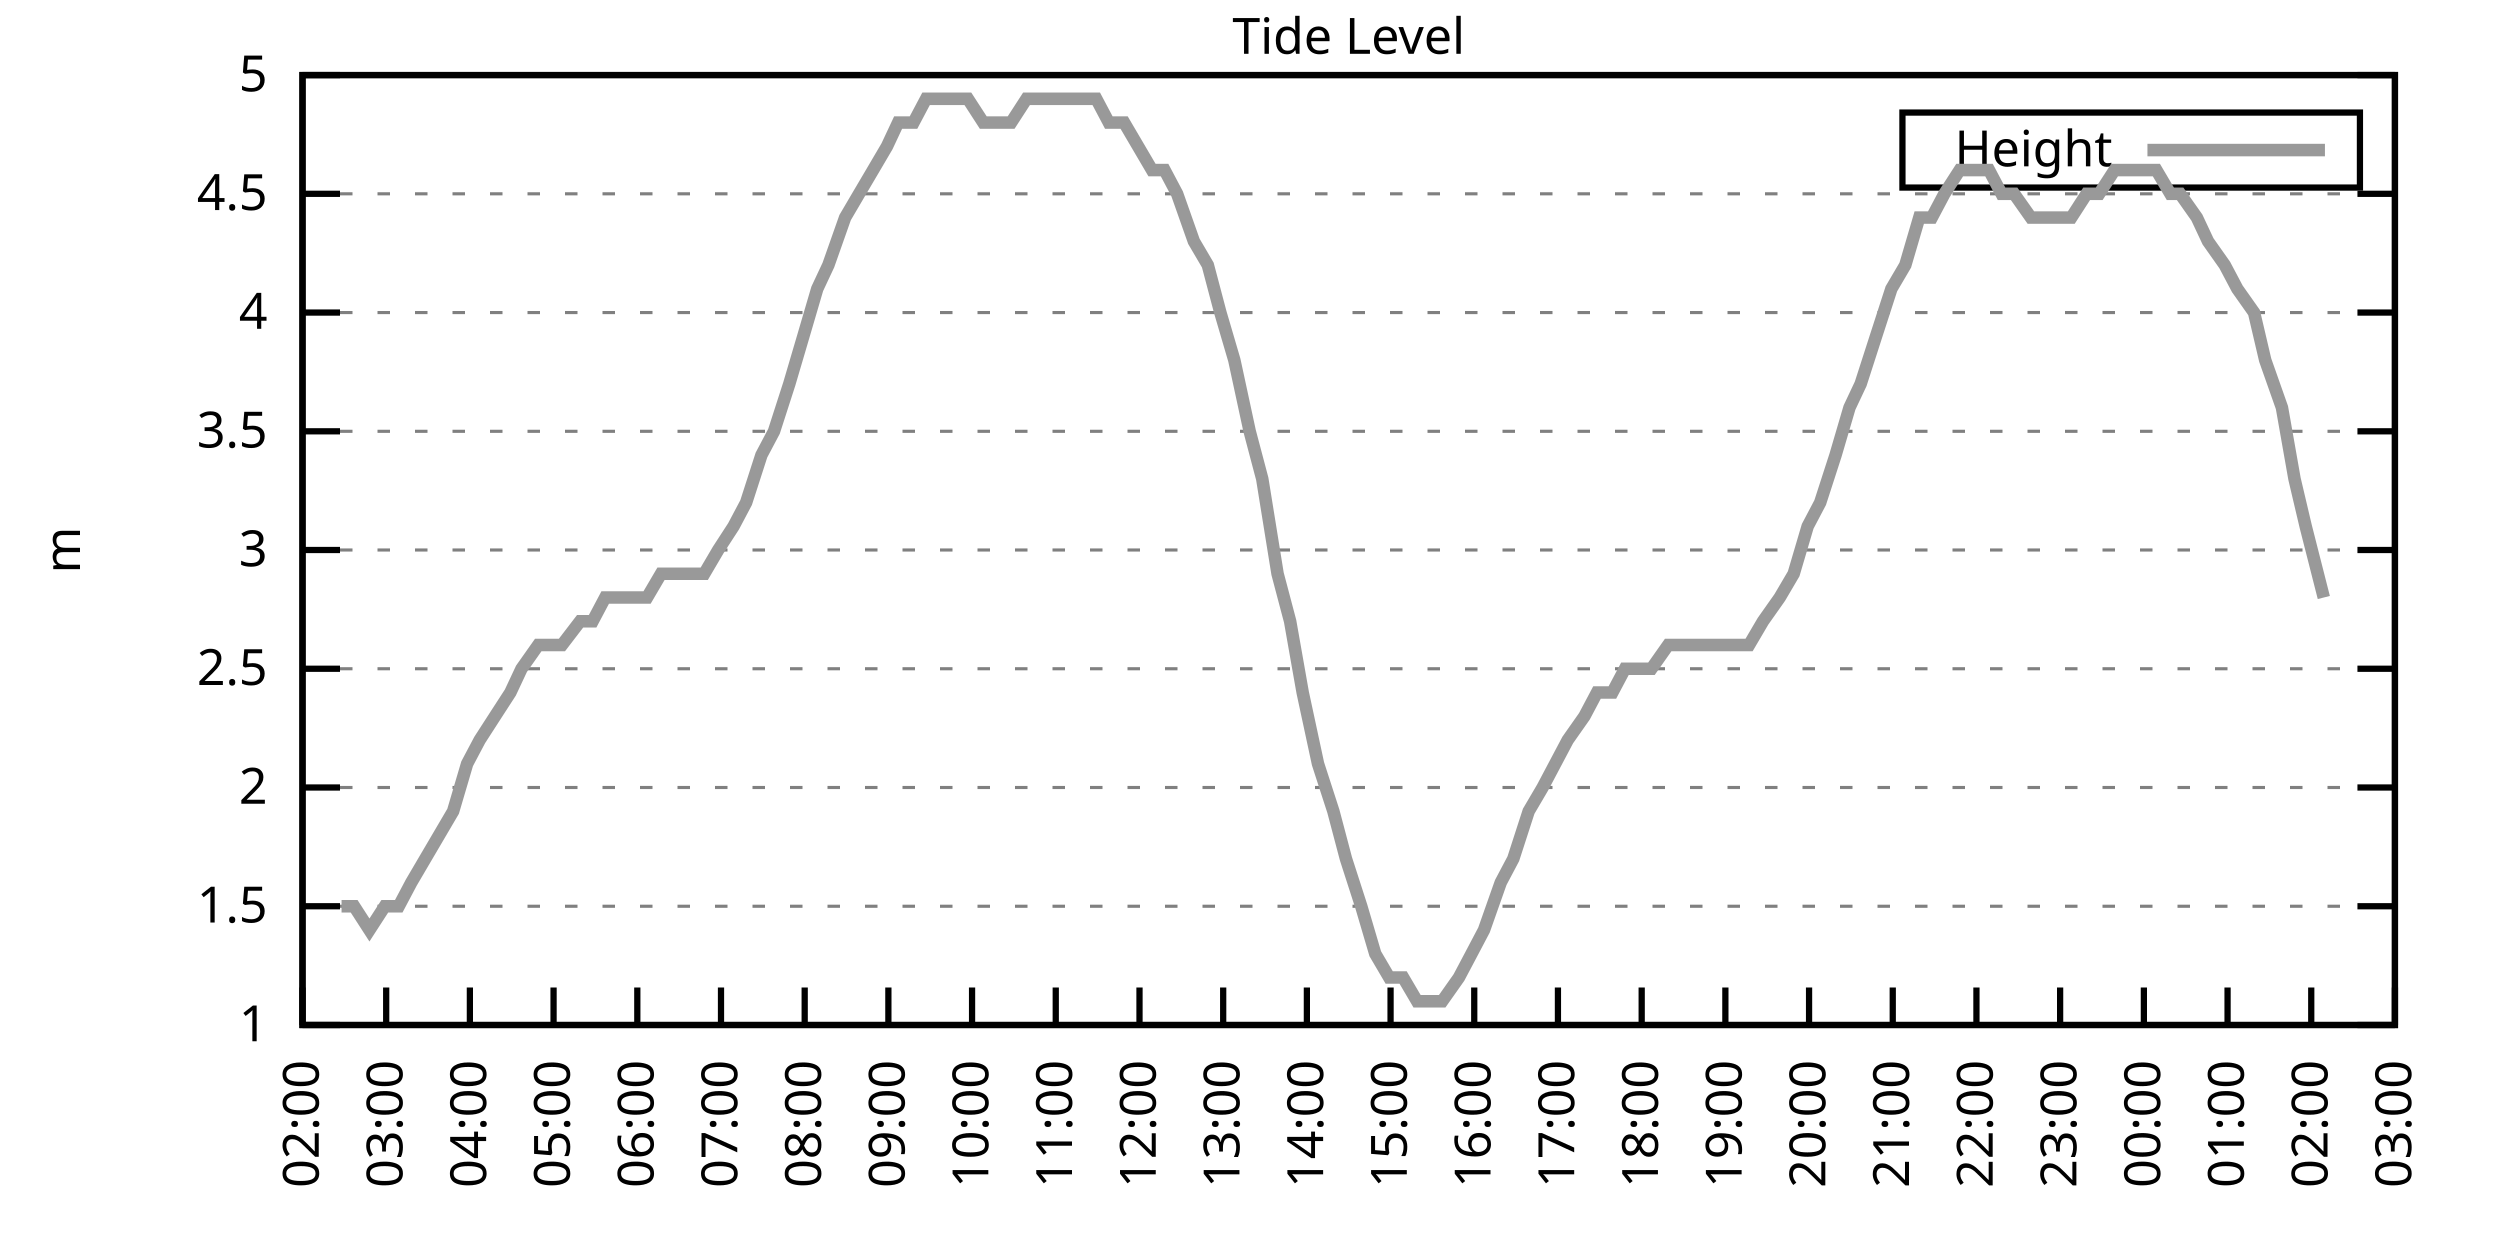
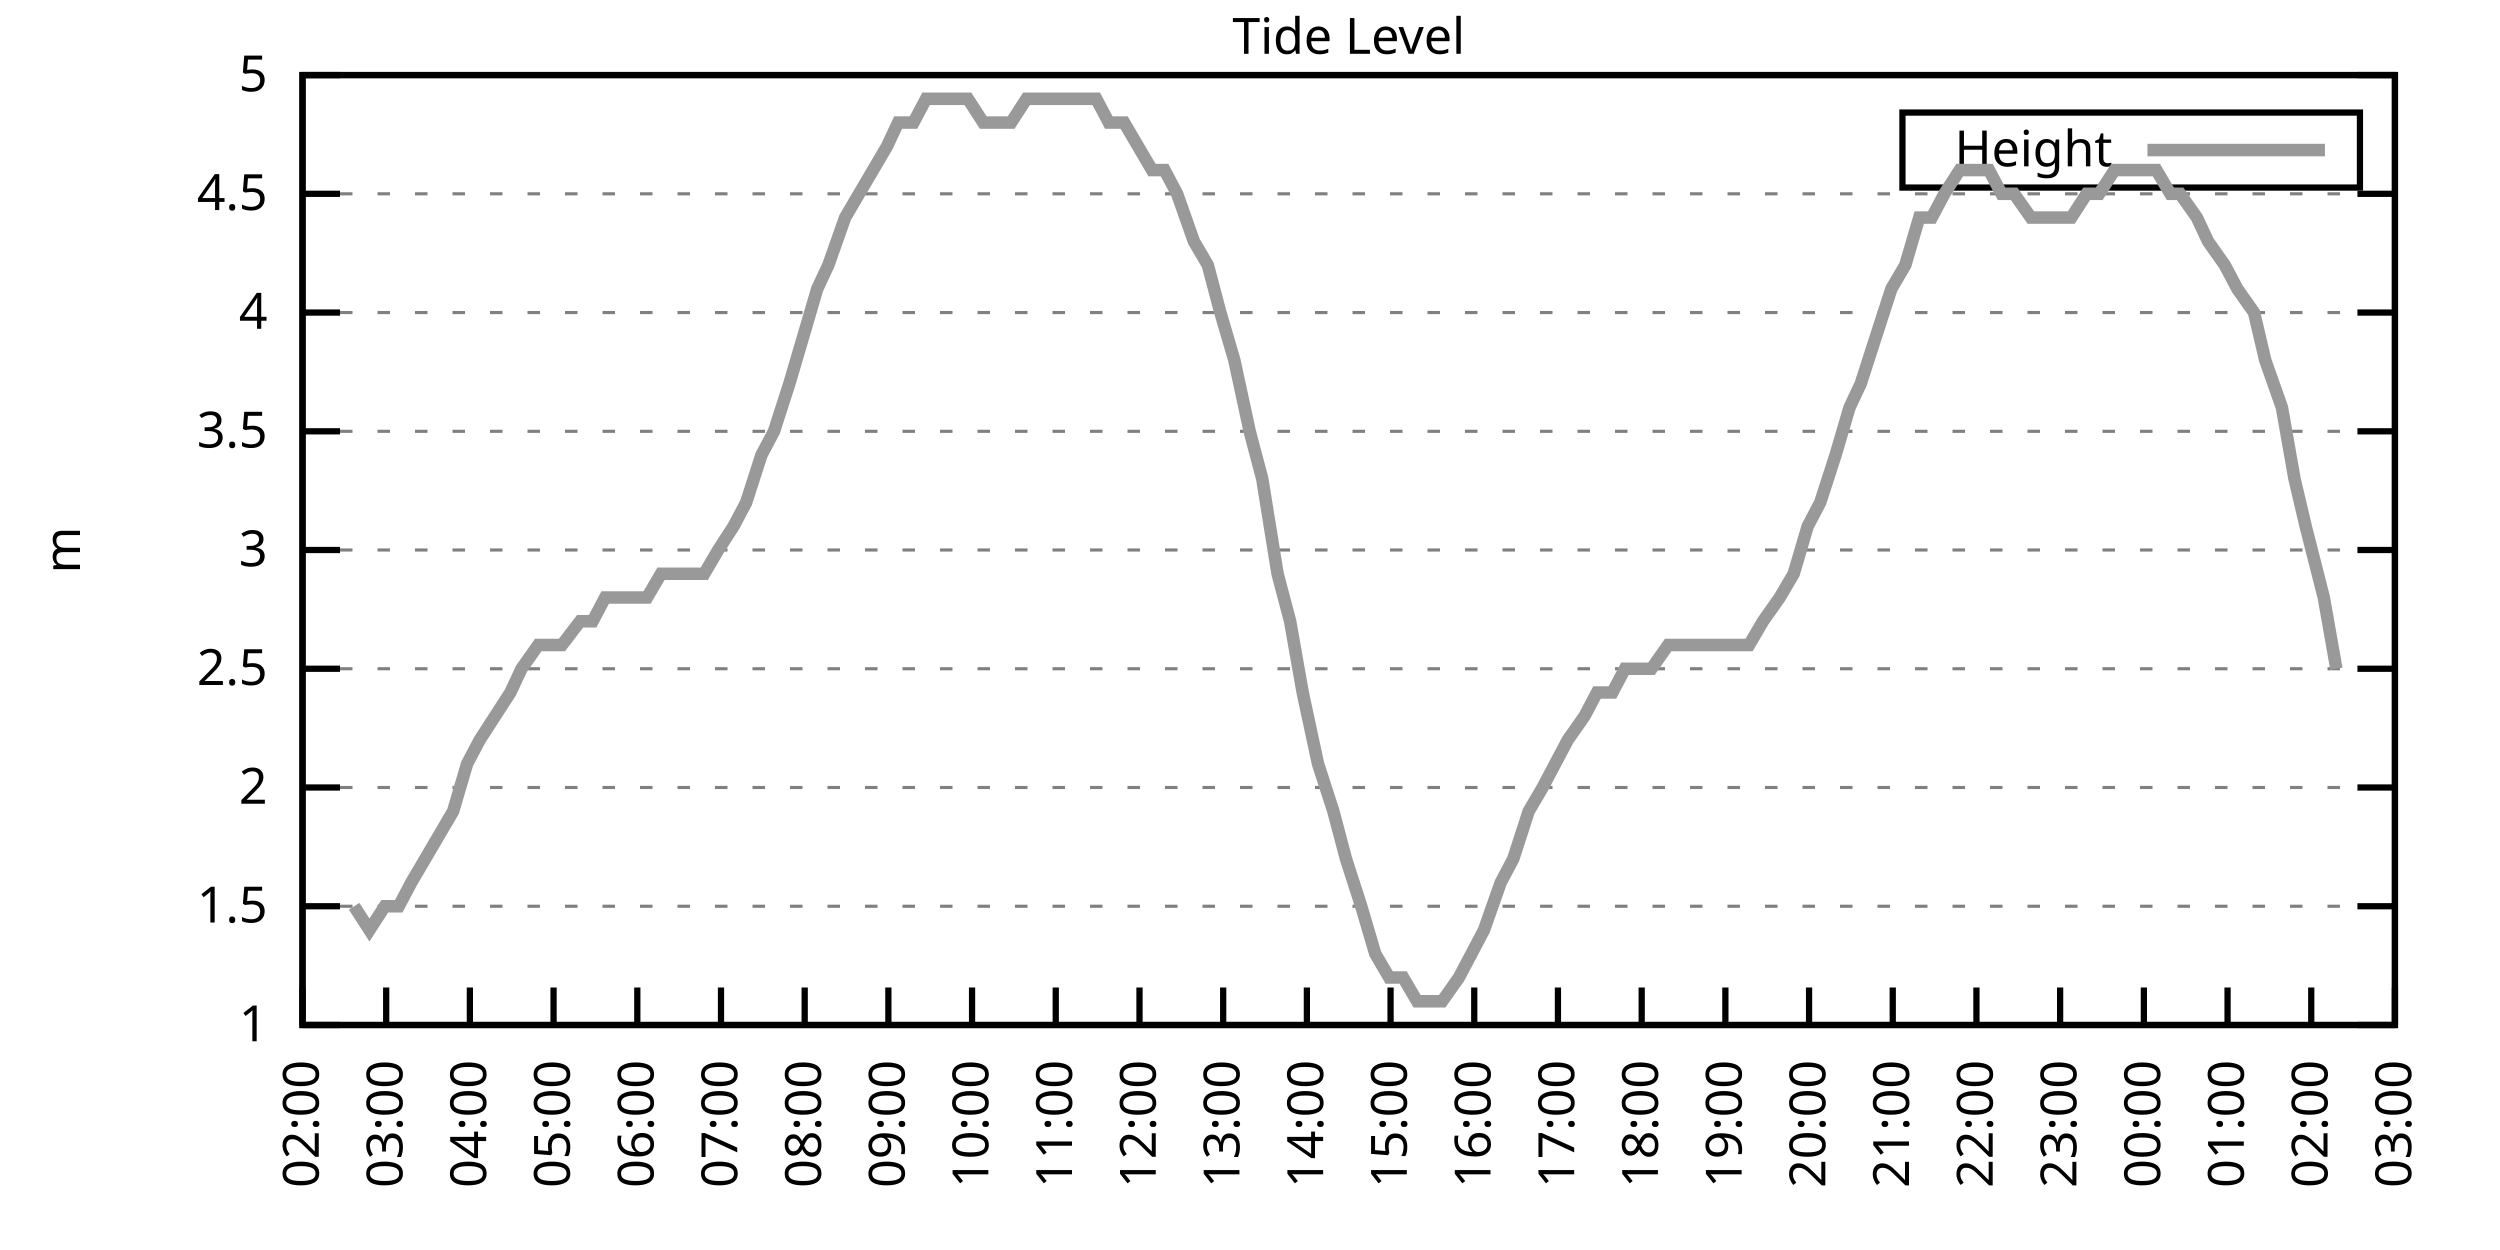
<svg xmlns="http://www.w3.org/2000/svg" xmlns:xlink="http://www.w3.org/1999/xlink" width="400" height="200" viewBox="0 0 400 200">
  <g id="gnuplot_canvas">
    <rect x="0" y="0" width="400" height="200" fill="none" />
    <defs>
      <circle id="gpDot" r="0.5" stroke-width="0.5" stroke="currentColor" />
      <path id="gpPt0" stroke-width="0.333" stroke="currentColor" d="M-1,0 h2 M0,-1 v2" />
      <path id="gpPt1" stroke-width="0.333" stroke="currentColor" d="M-1,-1 L1,1 M1,-1 L-1,1" />
      <path id="gpPt2" stroke-width="0.333" stroke="currentColor" d="M-1,0 L1,0 M0,-1 L0,1 M-1,-1 L1,1 M-1,1 L1,-1" />
      <rect id="gpPt3" stroke-width="0.333" stroke="currentColor" x="-1" y="-1" width="2" height="2" />
      <rect id="gpPt4" stroke-width="0.333" stroke="currentColor" fill="currentColor" x="-1" y="-1" width="2" height="2" />
      <circle id="gpPt5" stroke-width="0.333" stroke="currentColor" cx="0" cy="0" r="1" />
      <use xlink:href="#gpPt5" id="gpPt6" fill="currentColor" stroke="none" />
      <path id="gpPt7" stroke-width="0.333" stroke="currentColor" d="M0,-1.33 L-1.33,0.67 L1.33,0.67 z" />
      <use xlink:href="#gpPt7" id="gpPt8" fill="currentColor" stroke="none" />
      <use xlink:href="#gpPt7" id="gpPt9" stroke="currentColor" transform="rotate(180)" />
      <use xlink:href="#gpPt9" id="gpPt10" fill="currentColor" stroke="none" />
      <use xlink:href="#gpPt3" id="gpPt11" stroke="currentColor" transform="rotate(45)" />
      <use xlink:href="#gpPt11" id="gpPt12" fill="currentColor" stroke="none" />
      <path id="gpPt13" stroke-width="0.333" stroke="currentColor" d="M0,1.330 L1.265,0.411 L0.782,-1.067 L-0.782,-1.076 L-1.265,0.411 z" />
      <use xlink:href="#gpPt13" id="gpPt14" fill="currentColor" stroke="none" />
      <filter id="textbox" filterUnits="objectBoundingBox" x="0" y="0" height="1" width="1">
        <feFlood flood-color="white" flood-opacity="1" result="bgnd" />
        <feComposite in="SourceGraphic" in2="bgnd" operator="atop" />
      </filter>
      <filter id="greybox" filterUnits="objectBoundingBox" x="0" y="0" height="1" width="1">
        <feFlood flood-color="lightgrey" flood-opacity="1" result="grey" />
        <feComposite in="SourceGraphic" in2="grey" operator="atop" />
      </filter>
    </defs>
    <g fill="none" color="white" stroke="currentColor" stroke-width="1.00" stroke-linecap="butt" stroke-linejoin="miter">
</g>
    <g fill="none" color="black" stroke="currentColor" stroke-width="1.00" stroke-linecap="butt" stroke-linejoin="miter">
      <g stroke="none" shape-rendering="crispEdges">
        <polygon fill="rgb(255, 255, 255)" points="48.40,164.00 383.18,164.00 383.18,12.02 48.40,12.02 " />
      </g>
    </g>
    <g fill="none" color="black" stroke="currentColor" stroke-width="1.00" stroke-linecap="butt" stroke-linejoin="miter">
</g>
    <g fill="none" color="black" stroke="black" stroke-width="0.50" stroke-linecap="butt" stroke-linejoin="miter">
</g>
    <g fill="none" color="gray" stroke="currentColor" stroke-width="0.50" stroke-linecap="butt" stroke-linejoin="miter">
      <path stroke="gray" stroke-dasharray="2,4" class="gridline" d="M48.40,164.00 L383.19,164.00  " />
    </g>
    <g fill="none" color="gray" stroke="gray" stroke-width="1.00" stroke-linecap="butt" stroke-linejoin="miter">
</g>
    <g fill="none" color="black" stroke="currentColor" stroke-width="1.00" stroke-linecap="butt" stroke-linejoin="miter">
      <path stroke="black" d="M48.40,164.00 L54.40,164.00 M383.19,164.00 L377.19,164.00  " />
      <g transform="translate(42.80,166.60)" stroke="none" fill="black" font-family="Sans" font-size="8.00" text-anchor="end">
        <text>
          <tspan font-family="Sans"> 1</tspan>
        </text>
      </g>
    </g>
    <g fill="none" color="black" stroke="currentColor" stroke-width="1.00" stroke-linecap="butt" stroke-linejoin="miter">
</g>
    <g fill="none" color="black" stroke="black" stroke-width="0.50" stroke-linecap="butt" stroke-linejoin="miter">
</g>
    <g fill="none" color="gray" stroke="currentColor" stroke-width="0.50" stroke-linecap="butt" stroke-linejoin="miter">
      <path stroke="gray" stroke-dasharray="2,4" class="gridline" d="M48.40,145.00 L383.19,145.00  " />
    </g>
    <g fill="none" color="gray" stroke="gray" stroke-width="1.00" stroke-linecap="butt" stroke-linejoin="miter">
</g>
    <g fill="none" color="black" stroke="currentColor" stroke-width="1.00" stroke-linecap="butt" stroke-linejoin="miter">
      <path stroke="black" d="M48.40,145.00 L54.40,145.00 M383.19,145.00 L377.19,145.00  " />
      <g transform="translate(42.80,147.60)" stroke="none" fill="black" font-family="Sans" font-size="8.00" text-anchor="end">
        <text>
          <tspan font-family="Sans"> 1.5</tspan>
        </text>
      </g>
    </g>
    <g fill="none" color="black" stroke="currentColor" stroke-width="1.00" stroke-linecap="butt" stroke-linejoin="miter">
</g>
    <g fill="none" color="black" stroke="black" stroke-width="0.50" stroke-linecap="butt" stroke-linejoin="miter">
</g>
    <g fill="none" color="gray" stroke="currentColor" stroke-width="0.50" stroke-linecap="butt" stroke-linejoin="miter">
      <path stroke="gray" stroke-dasharray="2,4" class="gridline" d="M48.40,126.00 L383.19,126.00  " />
    </g>
    <g fill="none" color="gray" stroke="gray" stroke-width="1.00" stroke-linecap="butt" stroke-linejoin="miter">
</g>
    <g fill="none" color="black" stroke="currentColor" stroke-width="1.00" stroke-linecap="butt" stroke-linejoin="miter">
      <path stroke="black" d="M48.40,126.00 L54.40,126.00 M383.19,126.00 L377.19,126.00  " />
      <g transform="translate(42.80,128.60)" stroke="none" fill="black" font-family="Sans" font-size="8.00" text-anchor="end">
        <text>
          <tspan font-family="Sans"> 2</tspan>
        </text>
      </g>
    </g>
    <g fill="none" color="black" stroke="currentColor" stroke-width="1.00" stroke-linecap="butt" stroke-linejoin="miter">
</g>
    <g fill="none" color="black" stroke="black" stroke-width="0.50" stroke-linecap="butt" stroke-linejoin="miter">
</g>
    <g fill="none" color="gray" stroke="currentColor" stroke-width="0.50" stroke-linecap="butt" stroke-linejoin="miter">
      <path stroke="gray" stroke-dasharray="2,4" class="gridline" d="M48.40,107.00 L383.19,107.00  " />
    </g>
    <g fill="none" color="gray" stroke="gray" stroke-width="1.00" stroke-linecap="butt" stroke-linejoin="miter">
</g>
    <g fill="none" color="black" stroke="currentColor" stroke-width="1.00" stroke-linecap="butt" stroke-linejoin="miter">
      <path stroke="black" d="M48.40,107.00 L54.40,107.00 M383.19,107.00 L377.19,107.00  " />
      <g transform="translate(42.80,109.60)" stroke="none" fill="black" font-family="Sans" font-size="8.00" text-anchor="end">
        <text>
          <tspan font-family="Sans"> 2.5</tspan>
        </text>
      </g>
    </g>
    <g fill="none" color="black" stroke="currentColor" stroke-width="1.00" stroke-linecap="butt" stroke-linejoin="miter">
</g>
    <g fill="none" color="black" stroke="black" stroke-width="0.50" stroke-linecap="butt" stroke-linejoin="miter">
</g>
    <g fill="none" color="gray" stroke="currentColor" stroke-width="0.50" stroke-linecap="butt" stroke-linejoin="miter">
      <path stroke="gray" stroke-dasharray="2,4" class="gridline" d="M48.40,88.00 L383.19,88.00  " />
    </g>
    <g fill="none" color="gray" stroke="gray" stroke-width="1.00" stroke-linecap="butt" stroke-linejoin="miter">
</g>
    <g fill="none" color="black" stroke="currentColor" stroke-width="1.00" stroke-linecap="butt" stroke-linejoin="miter">
      <path stroke="black" d="M48.40,88.00 L54.40,88.00 M383.19,88.00 L377.19,88.00  " />
      <g transform="translate(42.80,90.60)" stroke="none" fill="black" font-family="Sans" font-size="8.00" text-anchor="end">
        <text>
          <tspan font-family="Sans"> 3</tspan>
        </text>
      </g>
    </g>
    <g fill="none" color="black" stroke="currentColor" stroke-width="1.00" stroke-linecap="butt" stroke-linejoin="miter">
</g>
    <g fill="none" color="black" stroke="black" stroke-width="0.50" stroke-linecap="butt" stroke-linejoin="miter">
</g>
    <g fill="none" color="gray" stroke="currentColor" stroke-width="0.50" stroke-linecap="butt" stroke-linejoin="miter">
      <path stroke="gray" stroke-dasharray="2,4" class="gridline" d="M48.40,69.01 L383.19,69.01  " />
    </g>
    <g fill="none" color="gray" stroke="gray" stroke-width="1.00" stroke-linecap="butt" stroke-linejoin="miter">
</g>
    <g fill="none" color="black" stroke="currentColor" stroke-width="1.00" stroke-linecap="butt" stroke-linejoin="miter">
      <path stroke="black" d="M48.40,69.01 L54.40,69.01 M383.19,69.01 L377.19,69.01  " />
      <g transform="translate(42.80,71.61)" stroke="none" fill="black" font-family="Sans" font-size="8.00" text-anchor="end">
        <text>
          <tspan font-family="Sans"> 3.5</tspan>
        </text>
      </g>
    </g>
    <g fill="none" color="black" stroke="currentColor" stroke-width="1.00" stroke-linecap="butt" stroke-linejoin="miter">
</g>
    <g fill="none" color="black" stroke="black" stroke-width="0.50" stroke-linecap="butt" stroke-linejoin="miter">
</g>
    <g fill="none" color="gray" stroke="currentColor" stroke-width="0.50" stroke-linecap="butt" stroke-linejoin="miter">
      <path stroke="gray" stroke-dasharray="2,4" class="gridline" d="M48.40,50.01 L383.19,50.01  " />
    </g>
    <g fill="none" color="gray" stroke="gray" stroke-width="1.00" stroke-linecap="butt" stroke-linejoin="miter">
</g>
    <g fill="none" color="black" stroke="currentColor" stroke-width="1.00" stroke-linecap="butt" stroke-linejoin="miter">
      <path stroke="black" d="M48.40,50.01 L54.40,50.01 M383.19,50.01 L377.19,50.01  " />
      <g transform="translate(42.80,52.61)" stroke="none" fill="black" font-family="Sans" font-size="8.00" text-anchor="end">
        <text>
          <tspan font-family="Sans"> 4</tspan>
        </text>
      </g>
    </g>
    <g fill="none" color="black" stroke="currentColor" stroke-width="1.00" stroke-linecap="butt" stroke-linejoin="miter">
</g>
    <g fill="none" color="black" stroke="black" stroke-width="0.50" stroke-linecap="butt" stroke-linejoin="miter">
</g>
    <g fill="none" color="gray" stroke="currentColor" stroke-width="0.50" stroke-linecap="butt" stroke-linejoin="miter">
      <path stroke="gray" stroke-dasharray="2,4" class="gridline" d="M48.40,31.01 L383.19,31.01  " />
    </g>
    <g fill="none" color="gray" stroke="gray" stroke-width="1.00" stroke-linecap="butt" stroke-linejoin="miter">
</g>
    <g fill="none" color="black" stroke="currentColor" stroke-width="1.00" stroke-linecap="butt" stroke-linejoin="miter">
      <path stroke="black" d="M48.40,31.01 L54.40,31.01 M383.19,31.01 L377.19,31.01  " />
      <g transform="translate(42.80,33.61)" stroke="none" fill="black" font-family="Sans" font-size="8.00" text-anchor="end">
        <text>
          <tspan font-family="Sans"> 4.5</tspan>
        </text>
      </g>
    </g>
    <g fill="none" color="black" stroke="currentColor" stroke-width="1.00" stroke-linecap="butt" stroke-linejoin="miter">
</g>
    <g fill="none" color="black" stroke="black" stroke-width="0.50" stroke-linecap="butt" stroke-linejoin="miter">
</g>
    <g fill="none" color="gray" stroke="currentColor" stroke-width="0.50" stroke-linecap="butt" stroke-linejoin="miter">
      <path stroke="gray" stroke-dasharray="2,4" class="gridline" d="M48.40,12.01 L383.19,12.01  " />
    </g>
    <g fill="none" color="gray" stroke="gray" stroke-width="1.00" stroke-linecap="butt" stroke-linejoin="miter">
</g>
    <g fill="none" color="black" stroke="currentColor" stroke-width="1.00" stroke-linecap="butt" stroke-linejoin="miter">
      <path stroke="black" d="M48.40,12.01 L54.40,12.01 M383.19,12.01 L377.19,12.01  " />
      <g transform="translate(42.80,14.61)" stroke="none" fill="black" font-family="Sans" font-size="8.00" text-anchor="end">
        <text>
          <tspan font-family="Sans"> 5</tspan>
        </text>
      </g>
    </g>
    <g fill="none" color="black" stroke="currentColor" stroke-width="1.00" stroke-linecap="butt" stroke-linejoin="miter">
      <path stroke="black" d="M48.40,164.00 L48.40,158.00  " />
      <g transform="translate(51.00,169.60) rotate(270.00)" stroke="none" fill="black" font-family="Sans" font-size="8.00" text-anchor="end">
        <text>
          <tspan font-family="Sans">02:00</tspan>
        </text>
      </g>
    </g>
    <g fill="none" color="black" stroke="currentColor" stroke-width="1.00" stroke-linecap="butt" stroke-linejoin="miter">
      <path stroke="black" d="M61.79,164.00 L61.79,158.00  " />
      <g transform="translate(64.39,169.60) rotate(270.00)" stroke="none" fill="black" font-family="Sans" font-size="8.00" text-anchor="end">
        <text>
          <tspan font-family="Sans">03:00</tspan>
        </text>
      </g>
    </g>
    <g fill="none" color="black" stroke="currentColor" stroke-width="1.00" stroke-linecap="butt" stroke-linejoin="miter">
      <path stroke="black" d="M75.18,164.00 L75.18,158.00  " />
      <g transform="translate(77.78,169.60) rotate(270.00)" stroke="none" fill="black" font-family="Sans" font-size="8.00" text-anchor="end">
        <text>
          <tspan font-family="Sans">04:00</tspan>
        </text>
      </g>
    </g>
    <g fill="none" color="black" stroke="currentColor" stroke-width="1.00" stroke-linecap="butt" stroke-linejoin="miter">
      <path stroke="black" d="M88.57,164.00 L88.57,158.00  " />
      <g transform="translate(91.17,169.60) rotate(270.00)" stroke="none" fill="black" font-family="Sans" font-size="8.00" text-anchor="end">
        <text>
          <tspan font-family="Sans">05:00</tspan>
        </text>
      </g>
    </g>
    <g fill="none" color="black" stroke="currentColor" stroke-width="1.00" stroke-linecap="butt" stroke-linejoin="miter">
      <path stroke="black" d="M101.97,164.00 L101.97,158.00  " />
      <g transform="translate(104.57,169.60) rotate(270.00)" stroke="none" fill="black" font-family="Sans" font-size="8.00" text-anchor="end">
        <text>
          <tspan font-family="Sans">06:00</tspan>
        </text>
      </g>
    </g>
    <g fill="none" color="black" stroke="currentColor" stroke-width="1.00" stroke-linecap="butt" stroke-linejoin="miter">
      <path stroke="black" d="M115.36,164.00 L115.36,158.00  " />
      <g transform="translate(117.96,169.60) rotate(270.00)" stroke="none" fill="black" font-family="Sans" font-size="8.00" text-anchor="end">
        <text>
          <tspan font-family="Sans">07:00</tspan>
        </text>
      </g>
    </g>
    <g fill="none" color="black" stroke="currentColor" stroke-width="1.00" stroke-linecap="butt" stroke-linejoin="miter">
      <path stroke="black" d="M128.75,164.00 L128.75,158.00  " />
      <g transform="translate(131.35,169.60) rotate(270.00)" stroke="none" fill="black" font-family="Sans" font-size="8.00" text-anchor="end">
        <text>
          <tspan font-family="Sans">08:00</tspan>
        </text>
      </g>
    </g>
    <g fill="none" color="black" stroke="currentColor" stroke-width="1.00" stroke-linecap="butt" stroke-linejoin="miter">
      <path stroke="black" d="M142.14,164.00 L142.14,158.00  " />
      <g transform="translate(144.74,169.60) rotate(270.00)" stroke="none" fill="black" font-family="Sans" font-size="8.00" text-anchor="end">
        <text>
          <tspan font-family="Sans">09:00</tspan>
        </text>
      </g>
    </g>
    <g fill="none" color="black" stroke="currentColor" stroke-width="1.00" stroke-linecap="butt" stroke-linejoin="miter">
      <path stroke="black" d="M155.53,164.00 L155.53,158.00  " />
      <g transform="translate(158.13,169.60) rotate(270.00)" stroke="none" fill="black" font-family="Sans" font-size="8.00" text-anchor="end">
        <text>
          <tspan font-family="Sans">10:00</tspan>
        </text>
      </g>
    </g>
    <g fill="none" color="black" stroke="currentColor" stroke-width="1.00" stroke-linecap="butt" stroke-linejoin="miter">
      <path stroke="black" d="M168.92,164.00 L168.92,158.00  " />
      <g transform="translate(171.52,169.60) rotate(270.00)" stroke="none" fill="black" font-family="Sans" font-size="8.00" text-anchor="end">
        <text>
          <tspan font-family="Sans">11:00</tspan>
        </text>
      </g>
    </g>
    <g fill="none" color="black" stroke="currentColor" stroke-width="1.00" stroke-linecap="butt" stroke-linejoin="miter">
      <path stroke="black" d="M182.32,164.00 L182.32,158.00  " />
      <g transform="translate(184.92,169.60) rotate(270.00)" stroke="none" fill="black" font-family="Sans" font-size="8.00" text-anchor="end">
        <text>
          <tspan font-family="Sans">12:00</tspan>
        </text>
      </g>
    </g>
    <g fill="none" color="black" stroke="currentColor" stroke-width="1.00" stroke-linecap="butt" stroke-linejoin="miter">
      <path stroke="black" d="M195.71,164.00 L195.71,158.00  " />
      <g transform="translate(198.31,169.60) rotate(270.00)" stroke="none" fill="black" font-family="Sans" font-size="8.00" text-anchor="end">
        <text>
          <tspan font-family="Sans">13:00</tspan>
        </text>
      </g>
    </g>
    <g fill="none" color="black" stroke="currentColor" stroke-width="1.00" stroke-linecap="butt" stroke-linejoin="miter">
      <path stroke="black" d="M209.10,164.00 L209.10,158.00  " />
      <g transform="translate(211.70,169.60) rotate(270.00)" stroke="none" fill="black" font-family="Sans" font-size="8.00" text-anchor="end">
        <text>
          <tspan font-family="Sans">14:00</tspan>
        </text>
      </g>
    </g>
    <g fill="none" color="black" stroke="currentColor" stroke-width="1.00" stroke-linecap="butt" stroke-linejoin="miter">
      <path stroke="black" d="M222.49,164.00 L222.49,158.00  " />
      <g transform="translate(225.09,169.60) rotate(270.00)" stroke="none" fill="black" font-family="Sans" font-size="8.00" text-anchor="end">
        <text>
          <tspan font-family="Sans">15:00</tspan>
        </text>
      </g>
    </g>
    <g fill="none" color="black" stroke="currentColor" stroke-width="1.00" stroke-linecap="butt" stroke-linejoin="miter">
      <path stroke="black" d="M235.88,164.00 L235.88,158.00  " />
      <g transform="translate(238.48,169.60) rotate(270.00)" stroke="none" fill="black" font-family="Sans" font-size="8.00" text-anchor="end">
        <text>
          <tspan font-family="Sans">16:00</tspan>
        </text>
      </g>
    </g>
    <g fill="none" color="black" stroke="currentColor" stroke-width="1.00" stroke-linecap="butt" stroke-linejoin="miter">
      <path stroke="black" d="M249.27,164.00 L249.27,158.00  " />
      <g transform="translate(251.87,169.60) rotate(270.00)" stroke="none" fill="black" font-family="Sans" font-size="8.00" text-anchor="end">
        <text>
          <tspan font-family="Sans">17:00</tspan>
        </text>
      </g>
    </g>
    <g fill="none" color="black" stroke="currentColor" stroke-width="1.00" stroke-linecap="butt" stroke-linejoin="miter">
      <path stroke="black" d="M262.67,164.00 L262.67,158.00  " />
      <g transform="translate(265.27,169.60) rotate(270.00)" stroke="none" fill="black" font-family="Sans" font-size="8.00" text-anchor="end">
        <text>
          <tspan font-family="Sans">18:00</tspan>
        </text>
      </g>
    </g>
    <g fill="none" color="black" stroke="currentColor" stroke-width="1.00" stroke-linecap="butt" stroke-linejoin="miter">
      <path stroke="black" d="M276.06,164.00 L276.06,158.00  " />
      <g transform="translate(278.66,169.60) rotate(270.00)" stroke="none" fill="black" font-family="Sans" font-size="8.00" text-anchor="end">
        <text>
          <tspan font-family="Sans">19:00</tspan>
        </text>
      </g>
    </g>
    <g fill="none" color="black" stroke="currentColor" stroke-width="1.00" stroke-linecap="butt" stroke-linejoin="miter">
      <path stroke="black" d="M289.45,164.00 L289.45,158.00  " />
      <g transform="translate(292.05,169.60) rotate(270.00)" stroke="none" fill="black" font-family="Sans" font-size="8.00" text-anchor="end">
        <text>
          <tspan font-family="Sans">20:00</tspan>
        </text>
      </g>
    </g>
    <g fill="none" color="black" stroke="currentColor" stroke-width="1.00" stroke-linecap="butt" stroke-linejoin="miter">
      <path stroke="black" d="M302.84,164.00 L302.84,158.00  " />
      <g transform="translate(305.44,169.60) rotate(270.00)" stroke="none" fill="black" font-family="Sans" font-size="8.00" text-anchor="end">
        <text>
          <tspan font-family="Sans">21:00</tspan>
        </text>
      </g>
    </g>
    <g fill="none" color="black" stroke="currentColor" stroke-width="1.00" stroke-linecap="butt" stroke-linejoin="miter">
      <path stroke="black" d="M316.23,164.00 L316.23,158.00  " />
      <g transform="translate(318.83,169.60) rotate(270.00)" stroke="none" fill="black" font-family="Sans" font-size="8.00" text-anchor="end">
        <text>
          <tspan font-family="Sans">22:00</tspan>
        </text>
      </g>
    </g>
    <g fill="none" color="black" stroke="currentColor" stroke-width="1.00" stroke-linecap="butt" stroke-linejoin="miter">
      <path stroke="black" d="M329.62,164.00 L329.62,158.00  " />
      <g transform="translate(332.22,169.60) rotate(270.00)" stroke="none" fill="black" font-family="Sans" font-size="8.00" text-anchor="end">
        <text>
          <tspan font-family="Sans">23:00</tspan>
        </text>
      </g>
    </g>
    <g fill="none" color="black" stroke="currentColor" stroke-width="1.00" stroke-linecap="butt" stroke-linejoin="miter">
      <path stroke="black" d="M343.02,164.00 L343.02,158.00  " />
      <g transform="translate(345.62,169.60) rotate(270.00)" stroke="none" fill="black" font-family="Sans" font-size="8.00" text-anchor="end">
        <text>
          <tspan font-family="Sans">00:00</tspan>
        </text>
      </g>
    </g>
    <g fill="none" color="black" stroke="currentColor" stroke-width="1.00" stroke-linecap="butt" stroke-linejoin="miter">
      <path stroke="black" d="M356.41,164.00 L356.41,158.00  " />
      <g transform="translate(359.01,169.60) rotate(270.00)" stroke="none" fill="black" font-family="Sans" font-size="8.00" text-anchor="end">
        <text>
          <tspan font-family="Sans">01:00</tspan>
        </text>
      </g>
    </g>
    <g fill="none" color="black" stroke="currentColor" stroke-width="1.00" stroke-linecap="butt" stroke-linejoin="miter">
      <path stroke="black" d="M369.80,164.00 L369.80,158.00  " />
      <g transform="translate(372.40,169.60) rotate(270.00)" stroke="none" fill="black" font-family="Sans" font-size="8.00" text-anchor="end">
        <text>
          <tspan font-family="Sans">02:00</tspan>
        </text>
      </g>
    </g>
    <g fill="none" color="black" stroke="currentColor" stroke-width="1.00" stroke-linecap="butt" stroke-linejoin="miter">
      <path stroke="black" d="M383.19,164.00 L383.19,158.00  " />
      <g transform="translate(385.79,169.60) rotate(270.00)" stroke="none" fill="black" font-family="Sans" font-size="8.00" text-anchor="end">
        <text>
          <tspan font-family="Sans">03:00</tspan>
        </text>
      </g>
    </g>
    <g fill="none" color="black" stroke="currentColor" stroke-width="1.00" stroke-linecap="butt" stroke-linejoin="miter">
</g>
    <g fill="none" color="black" stroke="currentColor" stroke-width="1.00" stroke-linecap="butt" stroke-linejoin="miter">
      <path stroke="black" d="M48.40,12.01 L48.40,164.00 L383.19,164.00 L383.19,12.01 L48.40,12.01 Z  " />
    </g>
    <g fill="none" color="black" stroke="currentColor" stroke-width="1.00" stroke-linecap="butt" stroke-linejoin="miter">
</g>
    <g fill="none" color="black" stroke="currentColor" stroke-width="1.00" stroke-linecap="butt" stroke-linejoin="miter">
      <path stroke="black" d="M304.39,30.01 L304.39,18.01 L377.59,18.01 L377.59,30.01 L304.39,30.01 Z  " />
    </g>
    <g id="Tide_level_plot_1">
      <g fill="none" color="white" stroke="black" stroke-width="2.00" stroke-linecap="butt" stroke-linejoin="miter">
</g>
      <g fill="none" color="black" stroke="currentColor" stroke-width="2.00" stroke-linecap="butt" stroke-linejoin="miter">
        <g transform="translate(337.99,26.61)" stroke="none" fill="black" font-family="Sans" font-size="8.00" text-anchor="end">
          <text>
            <tspan font-family="Sans">Height</tspan>
          </text>
        </g>
      </g>
      <g fill="none" color="black" stroke="currentColor" stroke-width="2.00" stroke-linecap="butt" stroke-linejoin="miter">
-         <path stroke="rgb(153, 153, 153)" d="M343.59,24.01 L371.99,24.01 M54.65,145.00 L56.66,145.00 L59.11,148.80 L61.57,145.00 L63.80,145.00 L65.81,141.20   L68.04,137.40 L70.27,133.60 L72.50,129.80 L74.74,122.20 L76.75,118.40 L79.20,114.60 L81.66,110.80 L83.44,107.00   L86.12,103.20 L88.35,103.20 L89.91,103.20 L92.82,99.40 L94.82,99.40 L96.83,95.60 L99.51,95.60 L101.52,95.60   L103.53,95.60 L105.76,91.80 L108.44,91.80 L110.45,91.80 L112.68,91.80 L114.91,88.00 L117.37,84.21 L119.38,80.41   L121.83,72.81 L123.84,69.01 L126.29,61.41 L128.53,53.81 L130.76,46.21 L132.54,42.41 L135.22,34.81 L137.45,31.01   L139.69,27.21 L141.92,23.41 L143.70,19.61 L146.16,19.61 L148.17,15.81 L150.85,15.81 L152.85,15.81 L154.86,15.81   L157.32,19.61 L159.77,19.61 L161.78,19.61 L164.24,15.81 L166.25,15.81 L168.70,15.81 L170.26,15.81 L173.17,15.81   L175.40,15.81 L177.41,19.61 L179.86,19.61 L182.09,23.41 L184.32,27.21 L186.33,27.21 L188.34,31.01 L191.02,38.61   L193.25,42.41 L195.26,50.01 L197.49,57.61 L199.95,69.01 L201.96,76.61 L204.41,91.80 L206.42,99.40 L208.43,110.80   L210.88,122.20 L213.34,129.80 L215.35,137.40 L217.80,145.00 L220.04,152.60 L222.27,156.40 L224.50,156.40 L226.73,160.20   L228.96,160.20 L230.75,160.20 L233.43,156.40 L235.44,152.60 L237.44,148.80 L240.12,141.20 L242.13,137.40 L244.59,129.80   L246.82,126.00 L248.83,122.20 L250.84,118.40 L253.51,114.60 L255.52,110.80 L257.98,110.80 L259.99,107.00 L262.22,107.00   L264.23,107.00 L266.91,103.20 L269.14,103.20 L271.37,103.20 L273.38,103.20 L275.83,103.20 L278.07,103.20 L279.85,103.20   L282.08,99.40 L284.76,95.60 L286.99,91.80 L289.23,84.21 L291.23,80.41 L293.69,72.81 L295.92,65.21 L297.71,61.41   L300.16,53.81 L302.62,46.21 L304.85,42.41 L307.08,34.81 L309.09,34.81 L311.10,31.01 L313.55,27.21 L316.01,27.21   L318.24,27.21 L320.25,31.01 L322.26,31.01 L324.94,34.81 L326.95,34.81 L329.18,34.81 L331.41,34.81 L333.86,31.01   L335.87,31.01 L338.33,27.21 L340.56,27.21 L342.57,27.21 L345.02,27.21 L347.26,31.01 L348.82,31.01 L351.50,34.81   L353.28,38.61 L355.96,42.41 L357.97,46.21 L360.65,50.01 L362.43,57.61 L365.11,65.21 L367.12,76.61 L368.91,84.21   L371.81,95.60  " />
+         <path stroke="rgb(153, 153, 153)" d="M343.59,24.01 L371.99,24.01 M56.66,145.00 L59.11,148.80 L61.57,145.00 L63.80,145.00 L65.81,141.20 L68.04,137.40   L70.27,133.60 L72.50,129.80 L74.74,122.20 L76.75,118.40 L79.20,114.60 L81.66,110.80 L83.44,107.00 L86.12,103.20   L88.35,103.20 L89.91,103.20 L92.82,99.40 L94.82,99.40 L96.83,95.60 L99.51,95.60 L101.52,95.60 L103.53,95.60   L105.76,91.80 L108.44,91.80 L110.45,91.80 L112.68,91.80 L114.91,88.00 L117.37,84.21 L119.38,80.41 L121.83,72.81   L123.84,69.01 L126.29,61.41 L128.53,53.81 L130.76,46.21 L132.54,42.41 L135.22,34.81 L137.45,31.01 L139.69,27.21   L141.92,23.41 L143.70,19.61 L146.16,19.61 L148.17,15.81 L150.85,15.81 L152.85,15.81 L154.86,15.81 L157.32,19.61   L159.77,19.61 L161.78,19.61 L164.24,15.81 L166.25,15.81 L168.70,15.81 L170.26,15.81 L173.17,15.81 L175.40,15.81   L177.41,19.61 L179.86,19.61 L182.09,23.41 L184.32,27.21 L186.33,27.21 L188.34,31.01 L191.02,38.61 L193.25,42.41   L195.26,50.01 L197.49,57.61 L199.95,69.01 L201.96,76.61 L204.41,91.80 L206.42,99.40 L208.43,110.80 L210.88,122.20   L213.34,129.80 L215.35,137.40 L217.80,145.00 L220.04,152.60 L222.27,156.40 L224.50,156.40 L226.73,160.20 L228.96,160.20   L230.75,160.20 L233.43,156.40 L235.44,152.60 L237.44,148.80 L240.12,141.20 L242.13,137.40 L244.59,129.80 L246.82,126.00   L248.83,122.20 L250.84,118.40 L253.51,114.60 L255.52,110.80 L257.98,110.80 L259.99,107.00 L262.22,107.00 L264.23,107.00   L266.91,103.20 L269.14,103.20 L271.37,103.20 L273.38,103.20 L275.83,103.20 L278.07,103.20 L279.85,103.20 L282.08,99.40   L284.76,95.60 L286.99,91.80 L289.23,84.21 L291.23,80.41 L293.69,72.81 L295.92,65.21 L297.71,61.41 L300.16,53.81   L302.62,46.21 L304.85,42.41 L307.08,34.81 L309.09,34.81 L311.10,31.01 L313.55,27.21 L316.01,27.21 L318.24,27.21   L320.25,31.01 L322.26,31.01 L324.94,34.81 L326.95,34.81 L329.18,34.81 L331.41,34.81 L333.86,31.01 L335.87,31.01   L338.33,27.21 L340.56,27.21 L342.57,27.21 L345.02,27.21 L347.26,31.01 L348.82,31.01 L351.50,34.81 L353.28,38.61   L355.96,42.41 L357.97,46.21 L360.65,50.01 L362.43,57.61 L365.11,65.21 L367.12,76.61 L368.91,84.21 L371.81,95.60   L373.82,107.00  " />
      </g>
    </g>
    <g fill="none" color="black" stroke="currentColor" stroke-width="2.00" stroke-linecap="butt" stroke-linejoin="miter">
</g>
    <g fill="none" color="black" stroke="black" stroke-width="1.00" stroke-linecap="butt" stroke-linejoin="miter">
</g>
    <g fill="none" color="black" stroke="currentColor" stroke-width="1.00" stroke-linecap="butt" stroke-linejoin="miter">
      <path stroke="black" d="M48.40,12.01 L48.40,164.00 L383.19,164.00 L383.19,12.01 L48.40,12.01 Z  " />
      <g transform="translate(12.80,88.01) rotate(270.00)" stroke="none" fill="black" font-family="Sans" font-size="8.00" text-anchor="middle">
        <text>
          <tspan font-family="Sans">m</tspan>
        </text>
      </g>
    </g>
    <g fill="none" color="black" stroke="currentColor" stroke-width="1.00" stroke-linecap="butt" stroke-linejoin="miter">
</g>
    <g fill="none" color="black" stroke="currentColor" stroke-width="1.00" stroke-linecap="butt" stroke-linejoin="miter">
      <g transform="translate(215.79,8.61)" stroke="none" fill="black" font-family="Sans" font-size="8.00" text-anchor="middle">
        <text>
          <tspan font-family="Sans">Tide Level</tspan>
        </text>
      </g>
    </g>
    <g fill="none" color="black" stroke="currentColor" stroke-width="1.00" stroke-linecap="butt" stroke-linejoin="miter">
</g>
  </g>
</svg>
